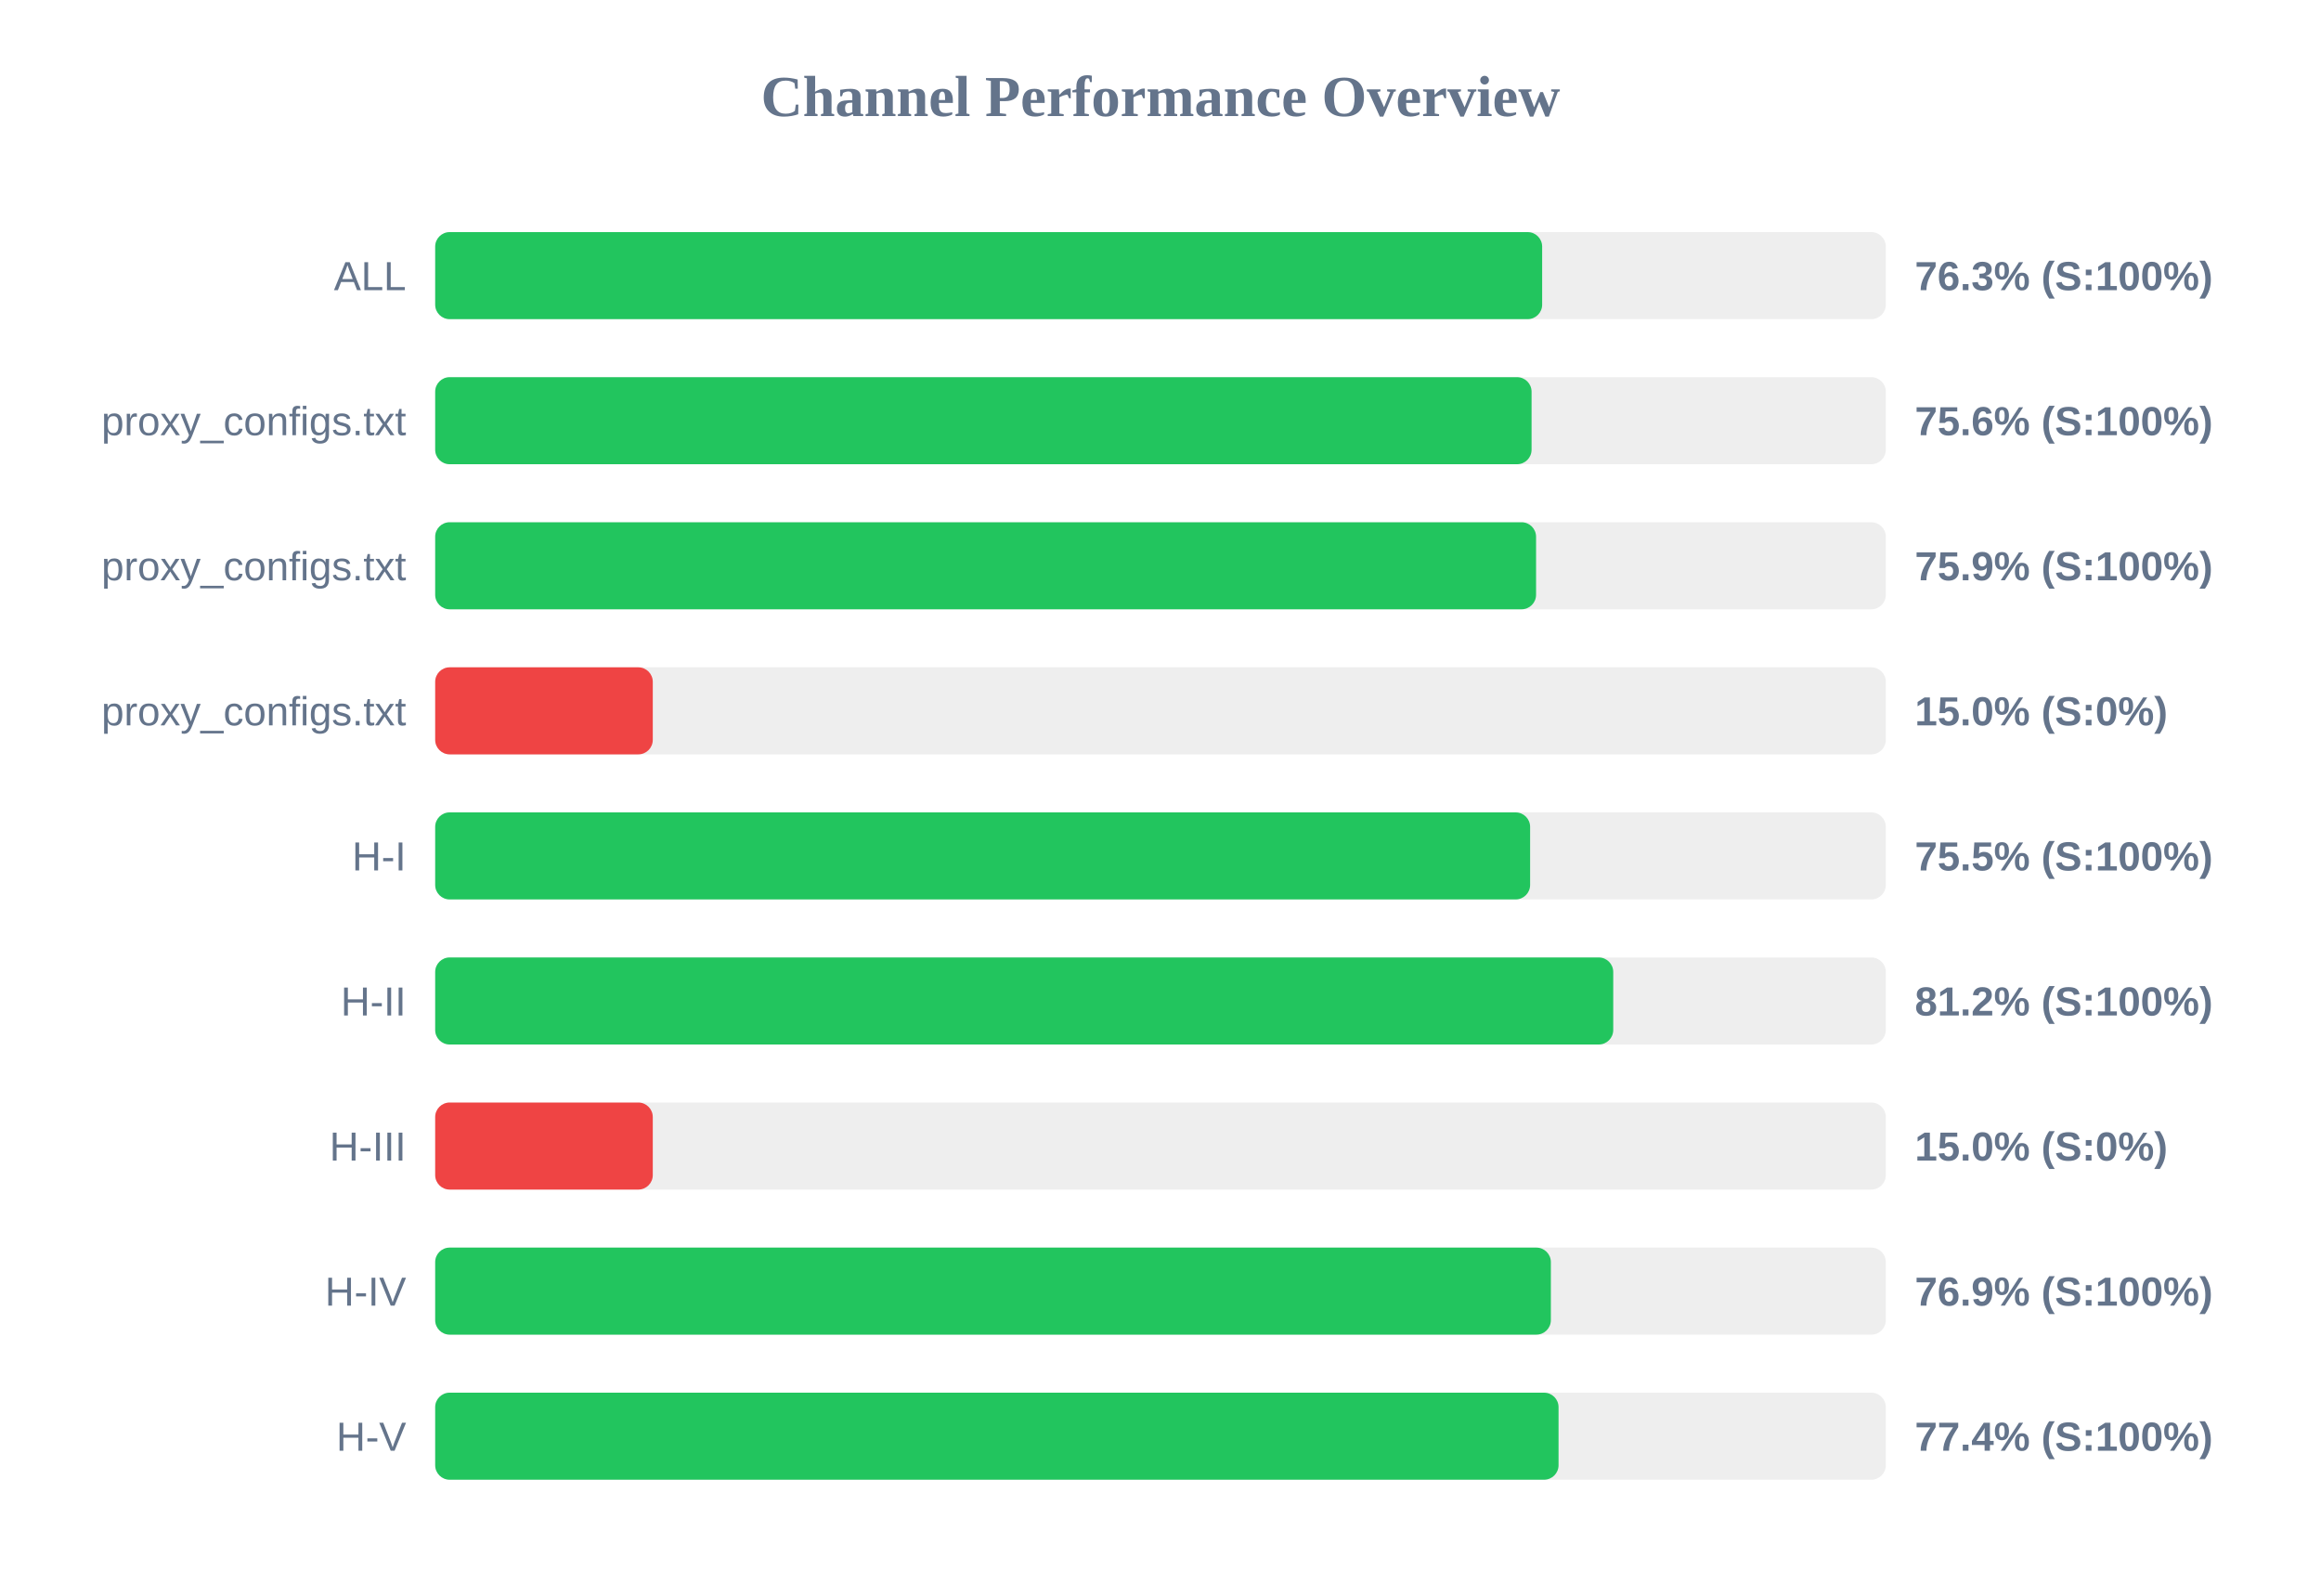
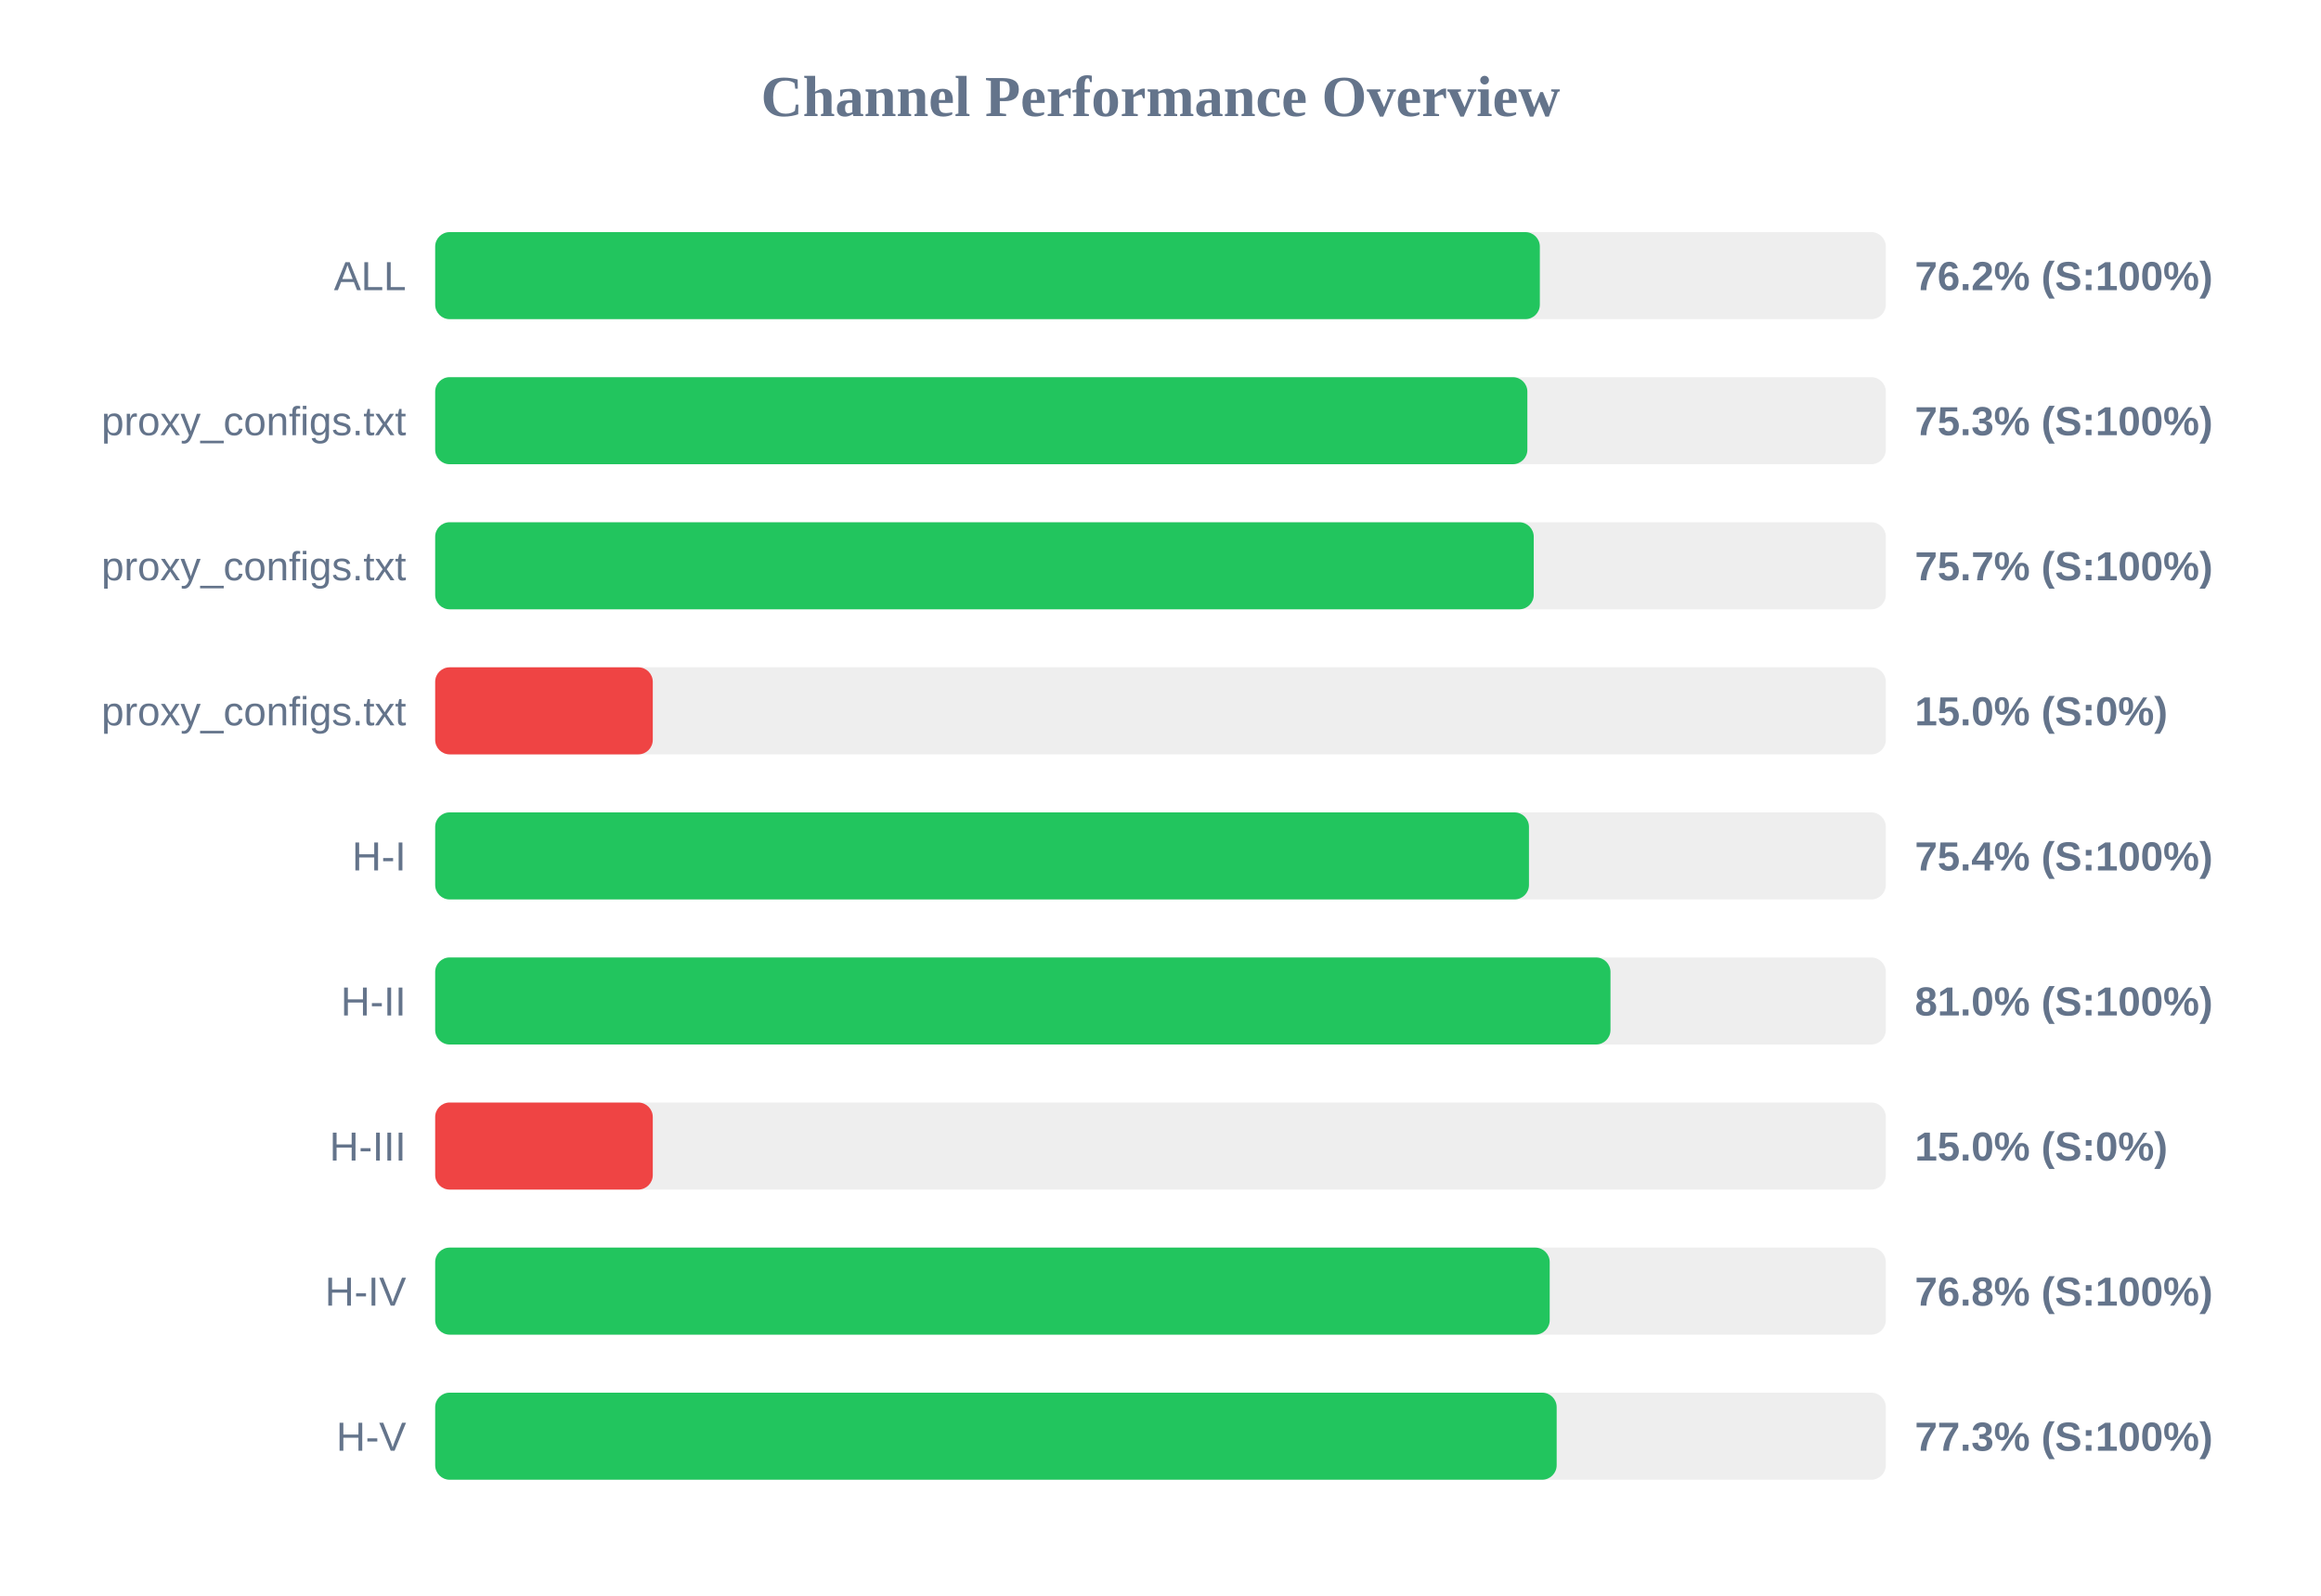
<svg xmlns="http://www.w3.org/2000/svg" width="800" height="550" version="1.1">
  <style>
        .row { font: 14px Arial; fill: #64748b; }
        .score { font: bold 14px Arial; fill: #64748b; }
    </style>
  <text x="400" y="40" text-anchor="middle" font-size="20px" font-weight="bold" fill="#64748b">Channel Performance Overview</text>
  <rect x="150" y="80" width="500" height="30" fill="#eee" rx="5" />
-   <rect x="150" y="80" width="381.55" height="30" fill="#22c55e" rx="5" />
+   <rect x="150" y="80" width="380.75" height="30" fill="#22c55e" rx="5" />
  <text x="140" y="100" text-anchor="end" class="row">ALL</text>
-   <text x="660" y="100" text-anchor="start" class="score">76.3% (S:100%)</text>
+   <text x="660" y="100" text-anchor="start" class="score">76.2% (S:100%)</text>
  <rect x="150" y="130" width="500" height="30" fill="#eee" rx="5" />
-   <rect x="150" y="130" width="377.9" height="30" fill="#22c55e" rx="5" />
+   <rect x="150" y="130" width="376.45" height="30" fill="#22c55e" rx="5" />
  <text x="140" y="150" text-anchor="end" class="row">proxy_configs.txt</text>
-   <text x="660" y="150" text-anchor="start" class="score">75.6% (S:100%)</text>
+   <text x="660" y="150" text-anchor="start" class="score">75.3% (S:100%)</text>
  <rect x="150" y="180" width="500" height="30" fill="#eee" rx="5" />
-   <rect x="150" y="180" width="379.45" height="30" fill="#22c55e" rx="5" />
+   <rect x="150" y="180" width="378.65" height="30" fill="#22c55e" rx="5" />
  <text x="140" y="200" text-anchor="end" class="row">proxy_configs.txt</text>
-   <text x="660" y="200" text-anchor="start" class="score">75.9% (S:100%)</text>
+   <text x="660" y="200" text-anchor="start" class="score">75.7% (S:100%)</text>
  <rect x="150" y="230" width="500" height="30" fill="#eee" rx="5" />
  <rect x="150" y="230" width="75.0" height="30" fill="#ef4444" rx="5" />
  <text x="140" y="250" text-anchor="end" class="row">proxy_configs.txt</text>
  <text x="660" y="250" text-anchor="start" class="score">15.0% (S:0%)</text>
  <rect x="150" y="280" width="500" height="30" fill="#eee" rx="5" />
-   <rect x="150" y="280" width="377.4" height="30" fill="#22c55e" rx="5" />
+   <rect x="150" y="280" width="377.0" height="30" fill="#22c55e" rx="5" />
  <text x="140" y="300" text-anchor="end" class="row">H-I</text>
-   <text x="660" y="300" text-anchor="start" class="score">75.5% (S:100%)</text>
+   <text x="660" y="300" text-anchor="start" class="score">75.4% (S:100%)</text>
  <rect x="150" y="330" width="500" height="30" fill="#eee" rx="5" />
-   <rect x="150" y="330" width="406.05" height="30" fill="#22c55e" rx="5" />
+   <rect x="150" y="330" width="405.1" height="30" fill="#22c55e" rx="5" />
  <text x="140" y="350" text-anchor="end" class="row">H-II</text>
-   <text x="660" y="350" text-anchor="start" class="score">81.2% (S:100%)</text>
+   <text x="660" y="350" text-anchor="start" class="score">81.0% (S:100%)</text>
  <rect x="150" y="380" width="500" height="30" fill="#eee" rx="5" />
  <rect x="150" y="380" width="75.0" height="30" fill="#ef4444" rx="5" />
  <text x="140" y="400" text-anchor="end" class="row">H-III</text>
  <text x="660" y="400" text-anchor="start" class="score">15.0% (S:0%)</text>
  <rect x="150" y="430" width="500" height="30" fill="#eee" rx="5" />
-   <rect x="150" y="430" width="384.55" height="30" fill="#22c55e" rx="5" />
+   <rect x="150" y="430" width="384.15" height="30" fill="#22c55e" rx="5" />
  <text x="140" y="450" text-anchor="end" class="row">H-IV</text>
-   <text x="660" y="450" text-anchor="start" class="score">76.9% (S:100%)</text>
+   <text x="660" y="450" text-anchor="start" class="score">76.8% (S:100%)</text>
  <rect x="150" y="480" width="500" height="30" fill="#eee" rx="5" />
-   <rect x="150" y="480" width="387.2" height="30" fill="#22c55e" rx="5" />
+   <rect x="150" y="480" width="386.55" height="30" fill="#22c55e" rx="5" />
  <text x="140" y="500" text-anchor="end" class="row">H-V</text>
-   <text x="660" y="500" text-anchor="start" class="score">77.4% (S:100%)</text>
+   <text x="660" y="500" text-anchor="start" class="score">77.3% (S:100%)</text>
</svg>
